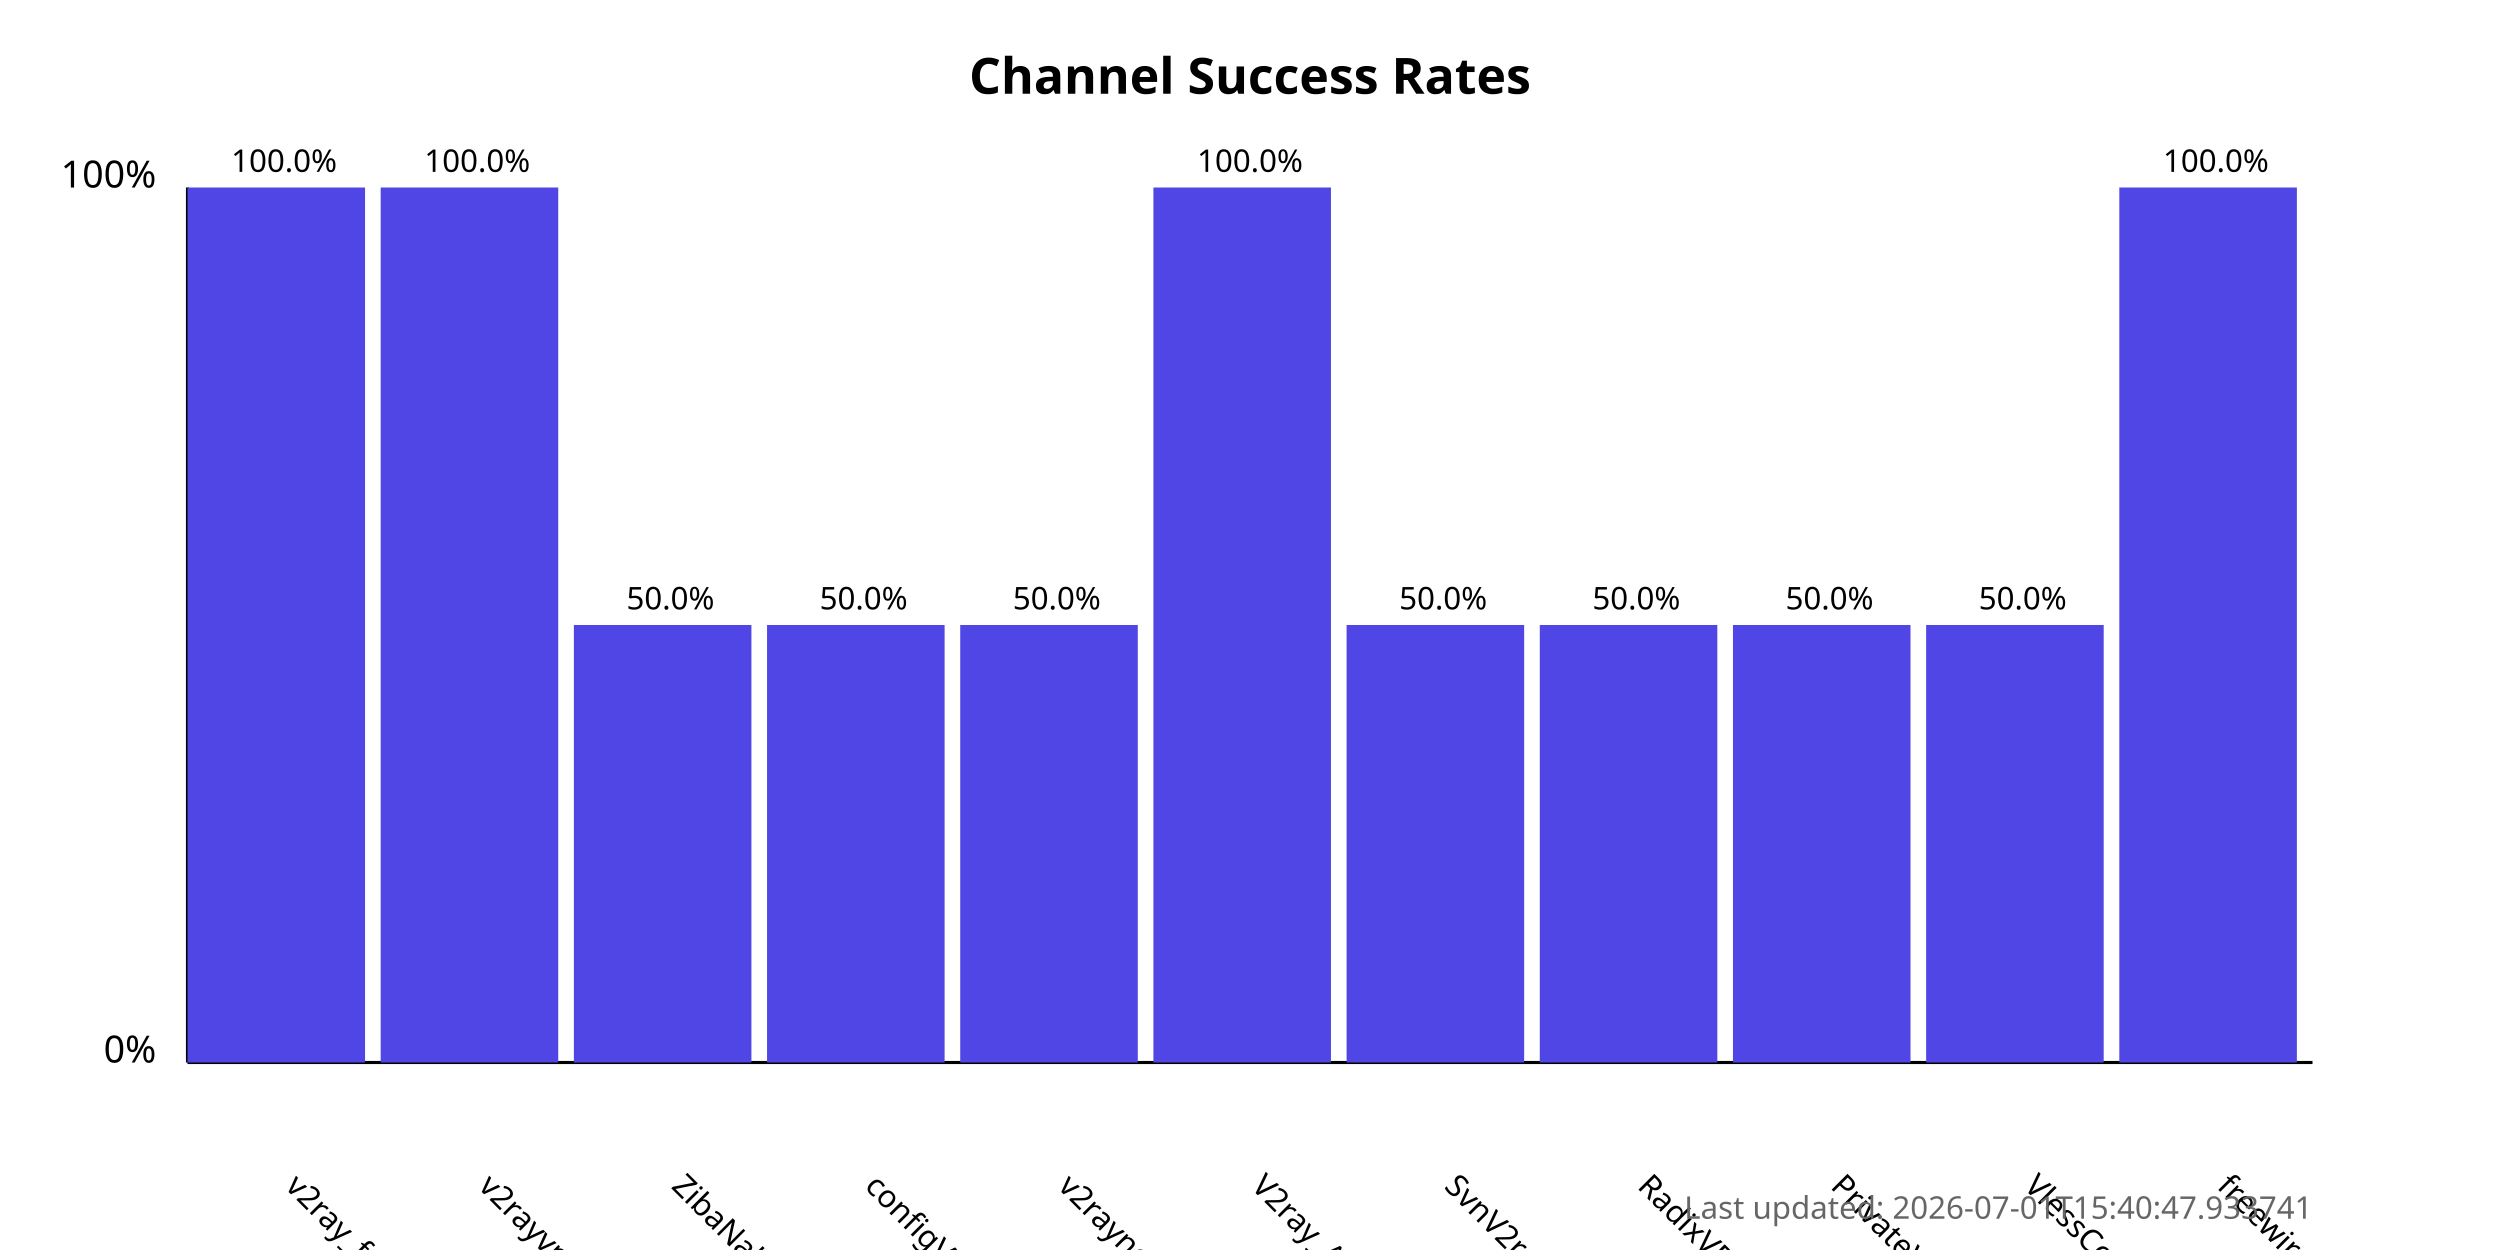
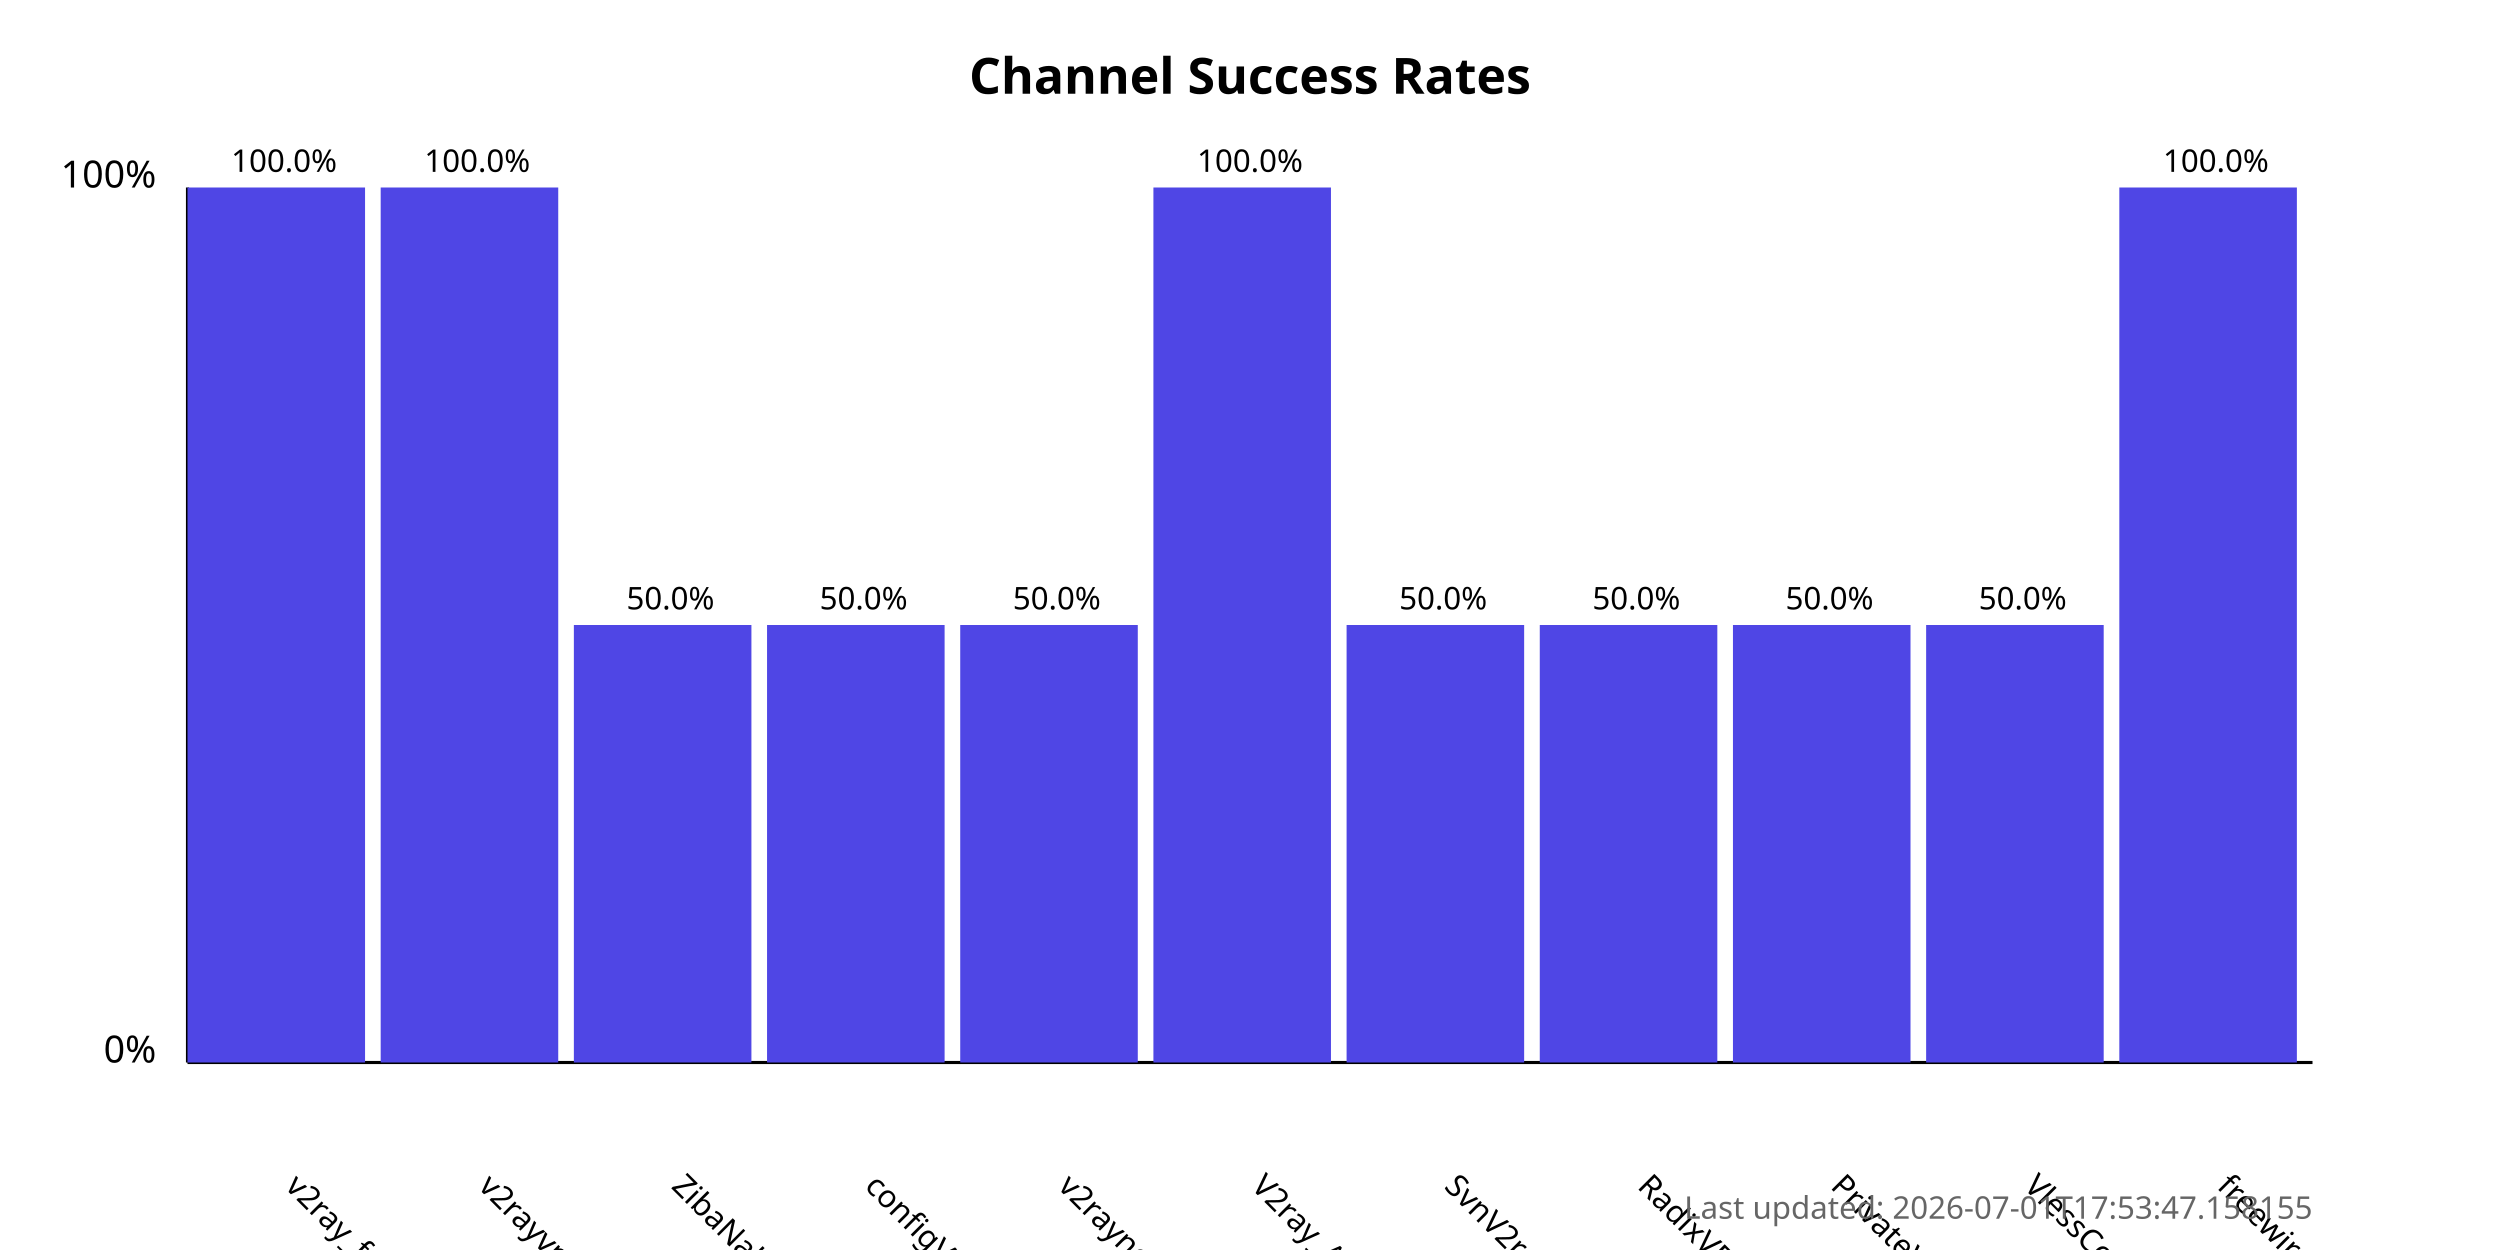
<svg xmlns="http://www.w3.org/2000/svg" width="800" height="400">
  <style>
            .chart-title { font: bold 16px sans-serif; }
            .axis-label { font: 12px sans-serif; }
            .tick-label { font: 10px sans-serif; }
            .bar { fill: #4f46e5; }
            .bar:hover { fill: #6366f1; }
            .timestamp { font: 10px sans-serif; fill: #666; }
        </style>
  <text x="400.0" y="30" text-anchor="middle" class="chart-title">
            Channel Success Rates
        </text>
  <line x1="60" y1="340" x2="60" y2="60" stroke="black" stroke-width="1" />
  <line x1="60" y1="340" x2="740" y2="340" stroke="black" stroke-width="1" />
  <text x="50" y="340" text-anchor="end" class="axis-label">0%</text>
  <text x="50" y="60" text-anchor="end" class="axis-label">100%</text>
  <g>
    <rect x="60" y="60.0" width="56.818" height="280.0" class="bar" />
    <text x="90.909" y="380" transform="rotate(45, 90.90909, 380)" text-anchor="start" class="tick-label">
                v2ray_free_conf
            </text>
    <text x="90.909" y="55.0" text-anchor="middle" class="tick-label">
                100.0%
            </text>
  </g>
  <g>
    <rect x="121.818" y="60.0" width="56.818" height="280.0" class="bar" />
    <text x="152.727" y="380" transform="rotate(45, 152.7273, 380)" text-anchor="start" class="tick-label">
                v2rayvpno
            </text>
    <text x="152.727" y="55.0" text-anchor="middle" class="tick-label">
                100.0%
            </text>
  </g>
  <g>
    <rect x="183.636" y="200.0" width="56.818" height="140.0" class="bar" />
    <text x="214.545" y="380" transform="rotate(45, 214.5455, 380)" text-anchor="start" class="tick-label">
                ZibaNabz
            </text>
    <text x="214.545" y="195.0" text-anchor="middle" class="tick-label">
                50.0%
            </text>
  </g>
  <g>
    <rect x="245.455" y="200.0" width="56.818" height="140.0" class="bar" />
    <text x="276.364" y="380" transform="rotate(45, 276.3636, 380)" text-anchor="start" class="tick-label">
                configV2rayForFree
            </text>
    <text x="276.364" y="195.0" text-anchor="middle" class="tick-label">
                50.0%
            </text>
  </g>
  <g>
    <rect x="307.273" y="200.0" width="56.818" height="140.0" class="bar" />
    <text x="338.182" y="380" transform="rotate(45, 338.1818, 380)" text-anchor="start" class="tick-label">
                v2rayngvpn
            </text>
    <text x="338.182" y="195.0" text-anchor="middle" class="tick-label">
                50.0%
            </text>
  </g>
  <g>
    <rect x="369.091" y="60.0" width="56.818" height="280.0" class="bar" />
    <text x="400.0" y="380" transform="rotate(45, 400.0, 380)" text-anchor="start" class="tick-label">
                V2ray_Alpha
            </text>
    <text x="400.0" y="55.0" text-anchor="middle" class="tick-label">
                100.0%
            </text>
  </g>
  <g>
    <rect x="430.909" y="200.0" width="56.818" height="140.0" class="bar" />
    <text x="461.818" y="380" transform="rotate(45, 461.8182, 380)" text-anchor="start" class="tick-label">
                SvnV2ray
            </text>
    <text x="461.818" y="195.0" text-anchor="middle" class="tick-label">
                50.0%
            </text>
  </g>
  <g>
    <rect x="492.727" y="200.0" width="56.818" height="140.0" class="bar" />
    <text x="523.636" y="380" transform="rotate(45, 523.6364, 380)" text-anchor="start" class="tick-label">
                RadixVPN
            </text>
    <text x="523.636" y="195.0" text-anchor="middle" class="tick-label">
                50.0%
            </text>
  </g>
  <g>
    <rect x="554.545" y="200.0" width="56.818" height="140.0" class="bar" />
    <text x="585.455" y="380" transform="rotate(45, 585.4545, 380)" text-anchor="start" class="tick-label">
                PrivateVPNs
            </text>
    <text x="585.455" y="195.0" text-anchor="middle" class="tick-label">
                50.0%
            </text>
  </g>
  <g>
    <rect x="616.364" y="200.0" width="56.818" height="140.0" class="bar" />
    <text x="647.273" y="380" transform="rotate(45, 647.2727, 380)" text-anchor="start" class="tick-label">
                VlessConfig
            </text>
    <text x="647.273" y="195.0" text-anchor="middle" class="tick-label">
                50.0%
            </text>
  </g>
  <g>
    <rect x="678.182" y="60.0" width="56.818" height="280.0" class="bar" />
    <text x="709.091" y="380" transform="rotate(45, 709.0909, 380)" text-anchor="start" class="tick-label">
                freewireguard
            </text>
    <text x="709.091" y="55.0" text-anchor="middle" class="tick-label">
                100.0%
            </text>
  </g>
  <text x="740" y="390" text-anchor="end" class="timestamp">
-             Last updated: 2026-07-01T15:40:47.933741
+             Last updated: 2026-07-01T17:53:47.158155
        </text>
</svg>
